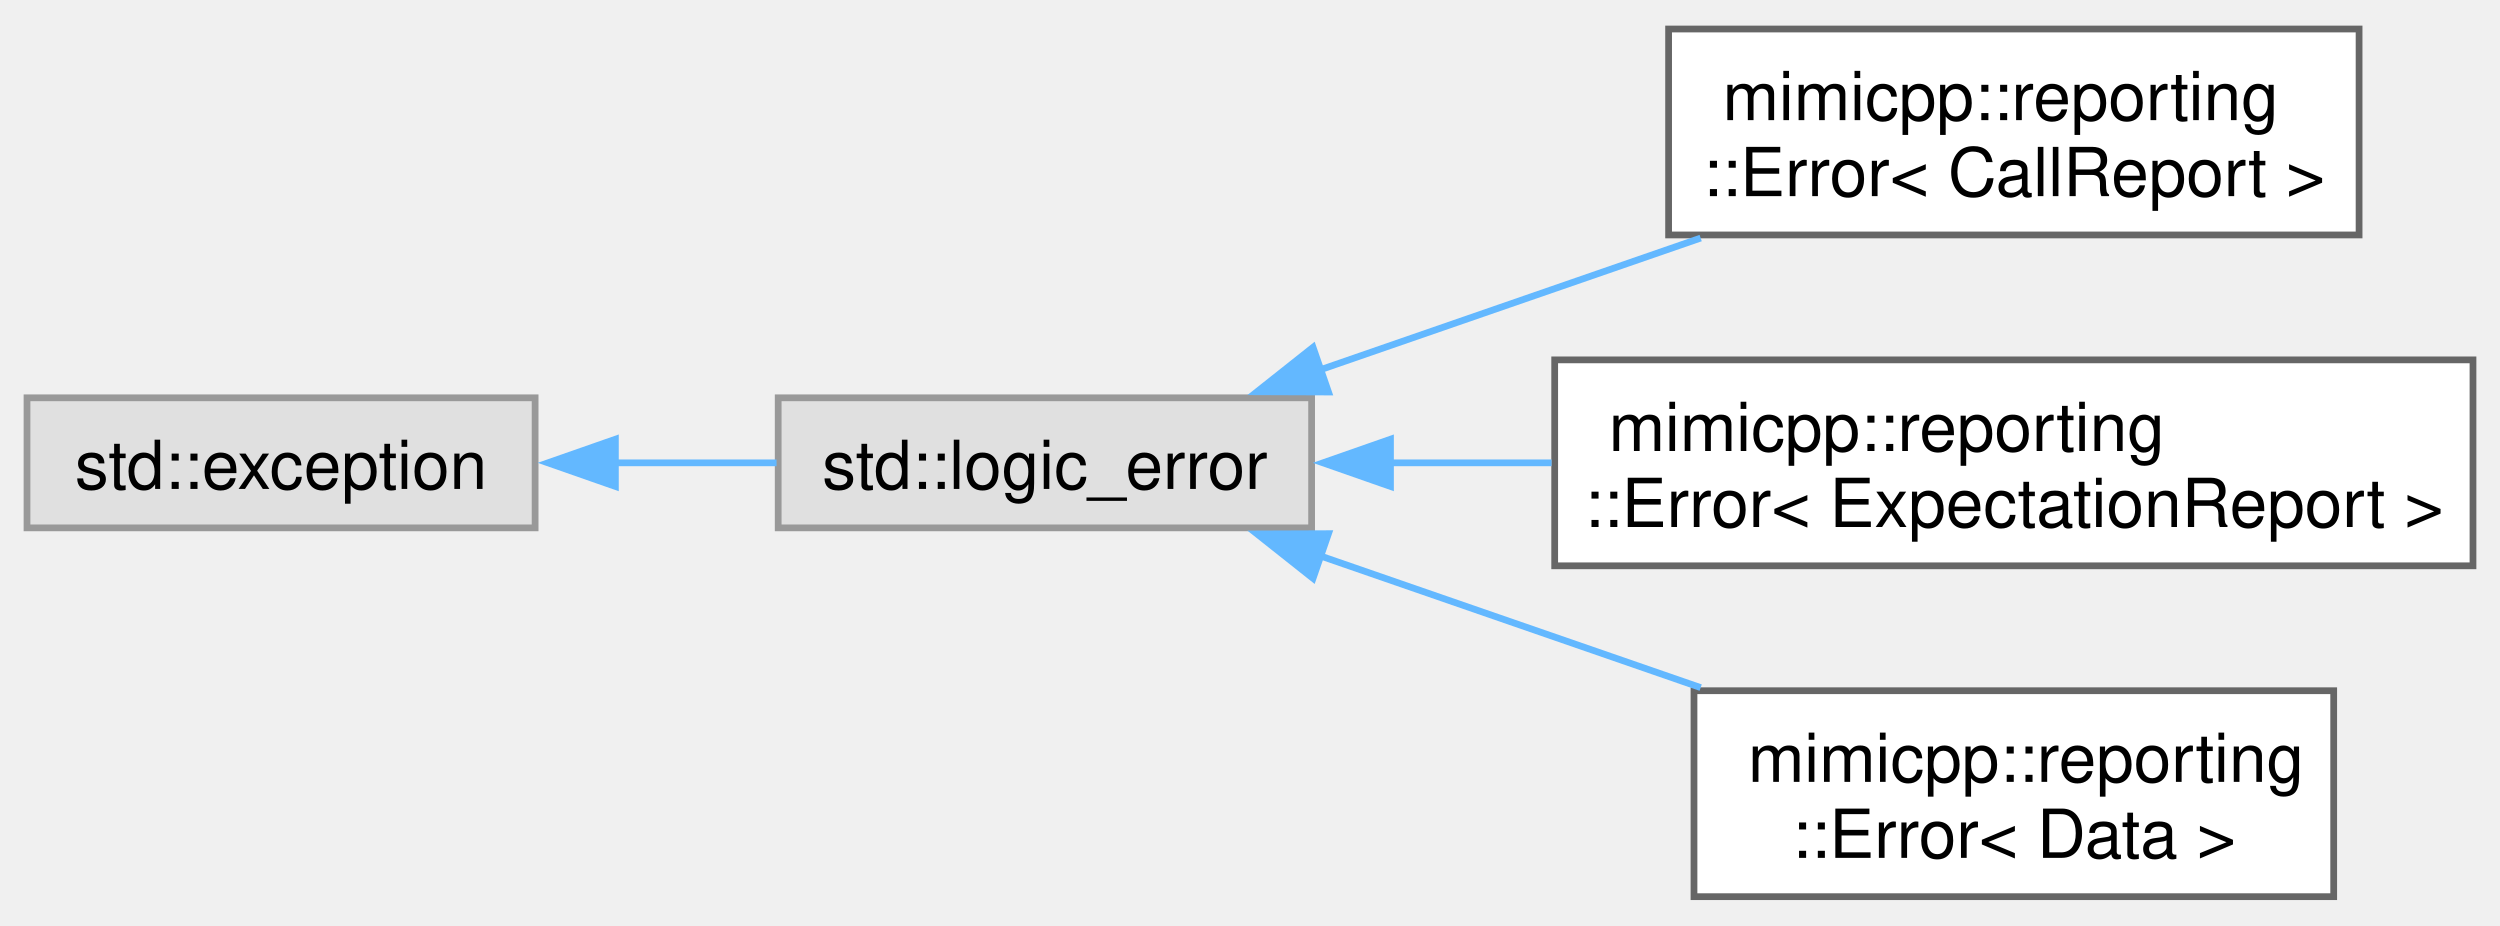
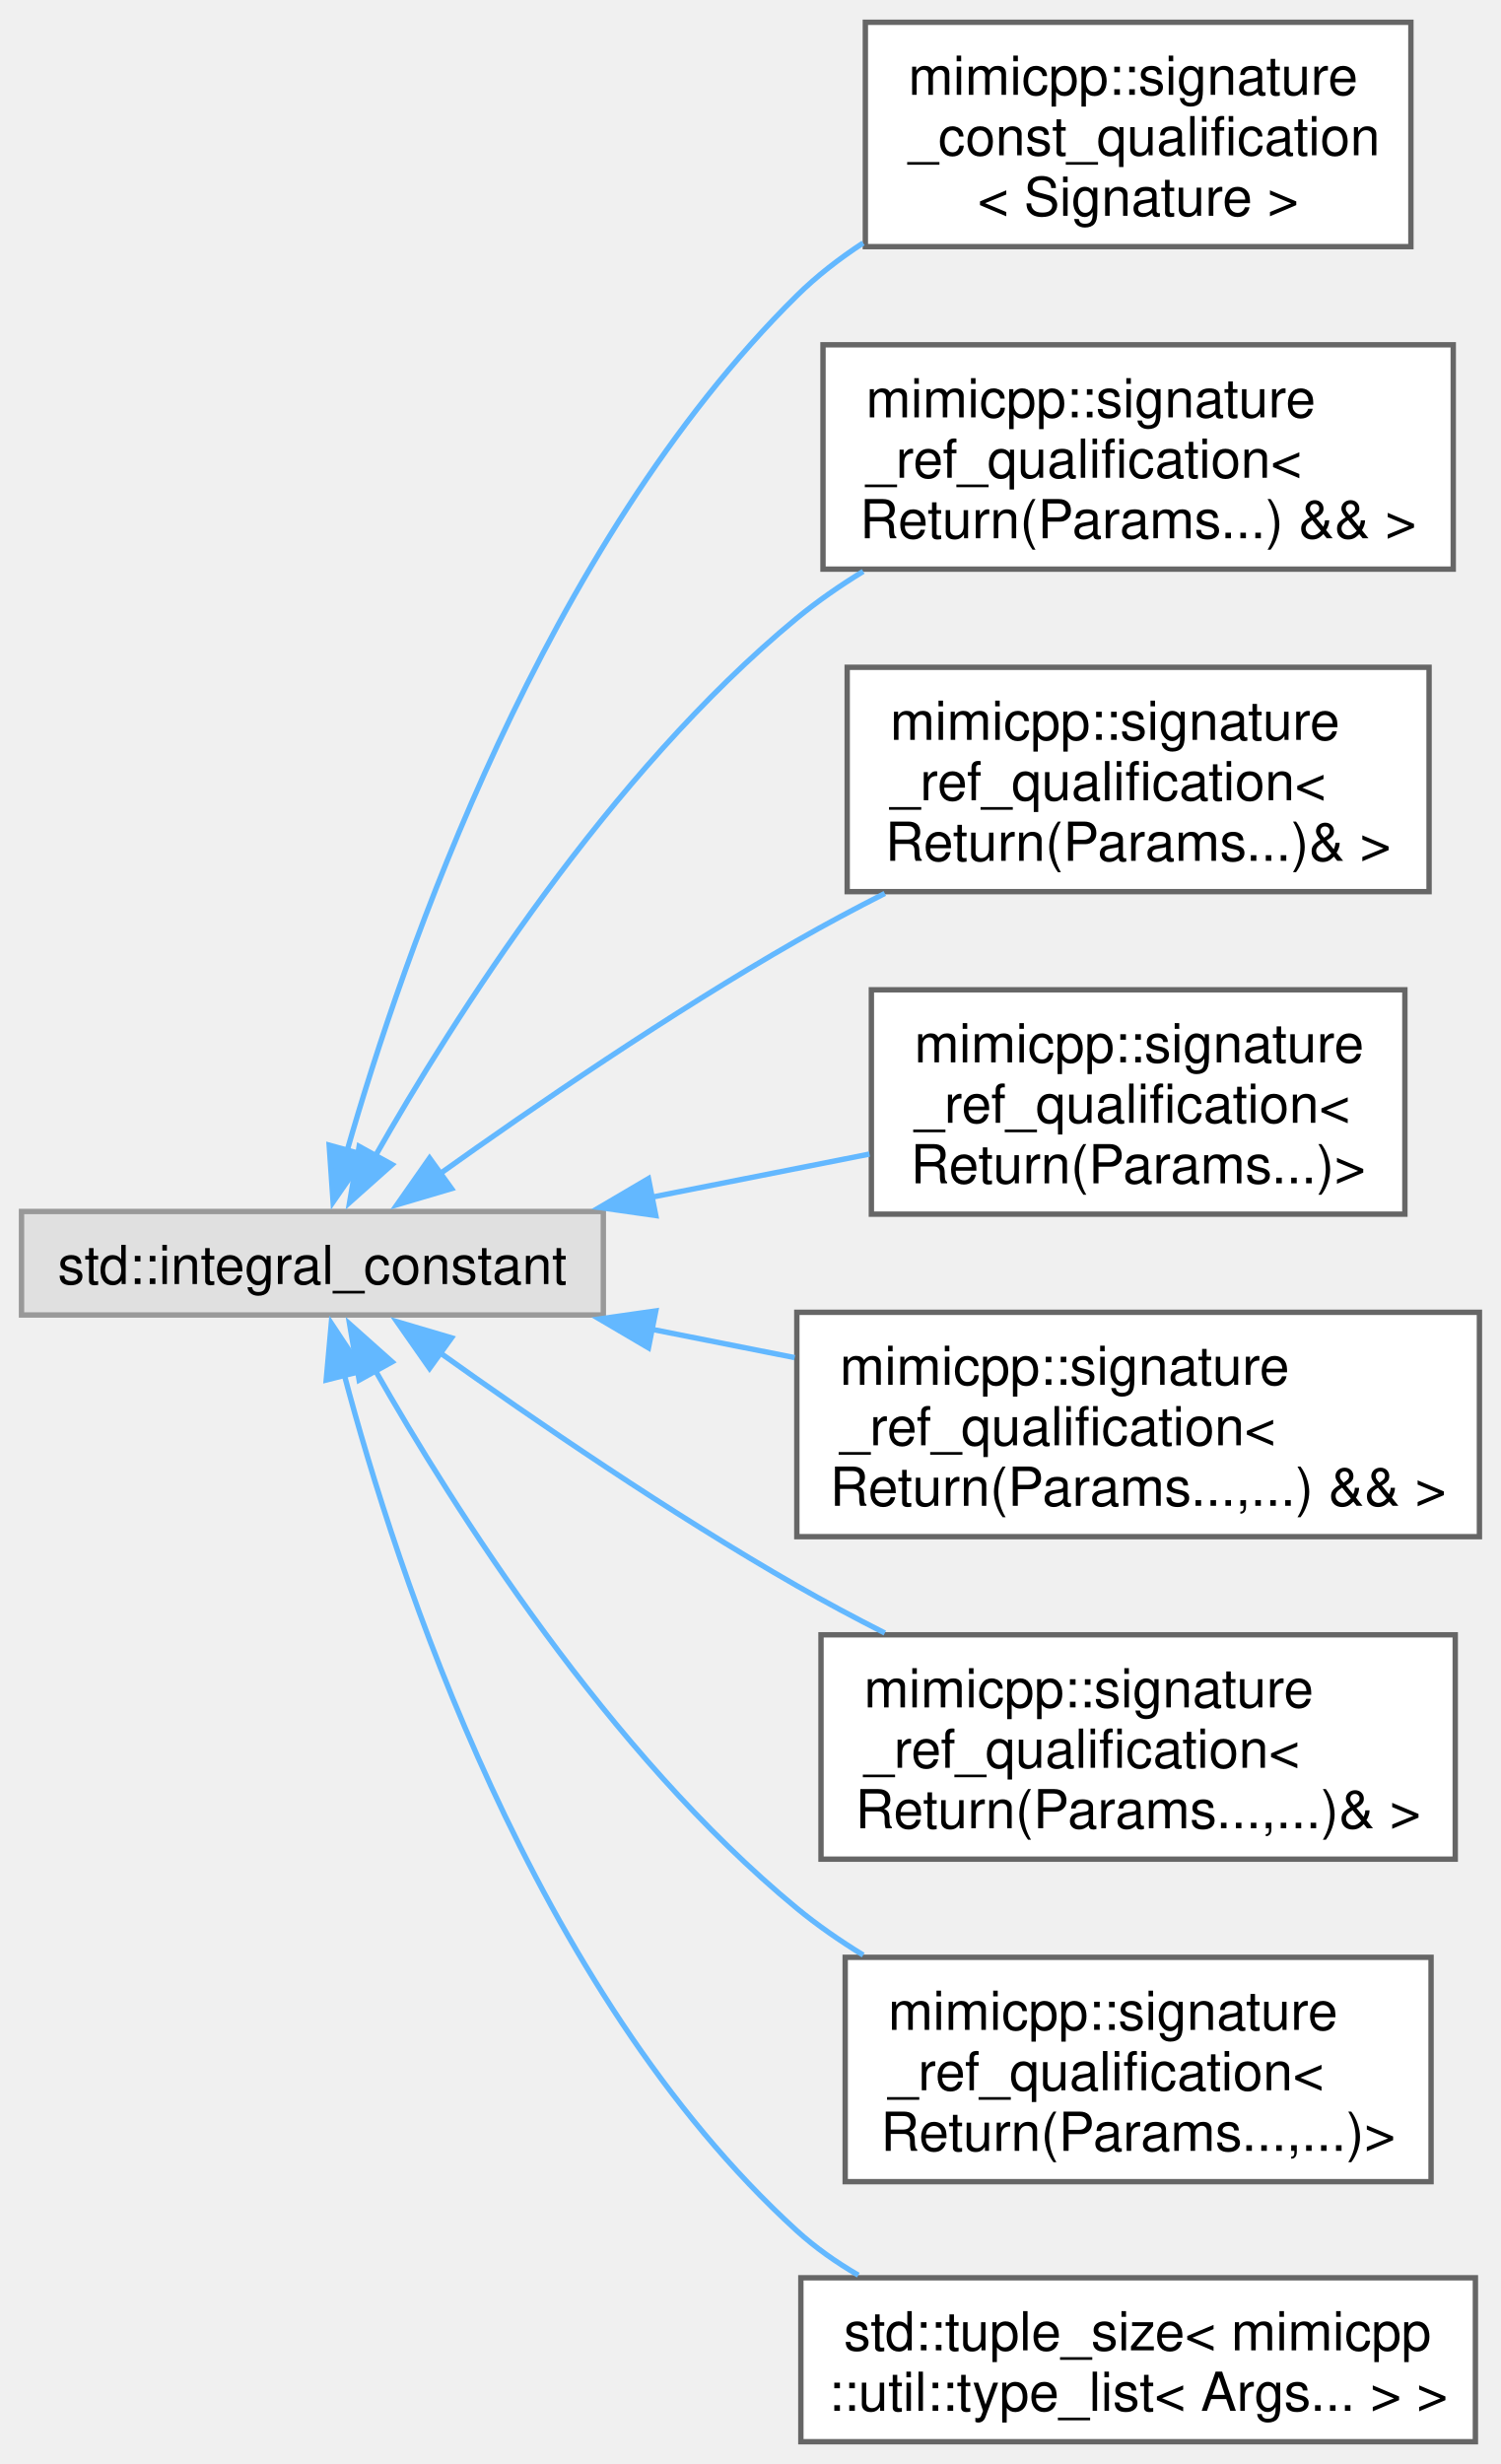
- <svg xmlns="http://www.w3.org/2000/svg" xmlns:xlink="http://www.w3.org/1999/xlink" width="370pt" height="137pt" viewBox="0.00 0.00 370.25 136.50">
-   <g id="graph0" class="graph" transform="scale(1 1) rotate(0) translate(4 132.5)">
+ <svg xmlns="http://www.w3.org/2000/svg" xmlns:xlink="http://www.w3.org/1999/xlink" width="279pt" height="458pt" viewBox="0.00 0.00 279.25 458.12">
+   <g id="graph0" class="graph" transform="scale(1 1) rotate(0) translate(4 454.12)">
    <g id="Node000000" class="node">
      <g id="a_Node000000">
        <a xlink:title=" ">
-           <polygon fill="#e0e0e0" stroke="#999999" points="75.25,-73.88 0,-73.88 0,-54.62 75.25,-54.62 75.25,-73.88" />
-           <text text-anchor="middle" x="37.62" y="-60.38" font-family="Helvetica,sans-Serif" font-size="10.00">std::exception</text>
+           <polygon fill="#e0e0e0" stroke="#999999" points="108.25,-228.88 0,-228.88 0,-209.62 108.25,-209.62 108.25,-228.88" />
+           <text text-anchor="middle" x="54.12" y="-215.38" font-family="Helvetica,sans-Serif" font-size="10.00">std::integral_constant</text>
        </a>
      </g>
    </g>
    <g id="Node000001" class="node">
      <g id="a_Node000001">
-         <a xlink:title=" ">
-           <polygon fill="#e0e0e0" stroke="#999999" points="190.25,-73.88 111.25,-73.88 111.25,-54.62 190.25,-54.62 190.25,-73.88" />
-           <text text-anchor="middle" x="150.75" y="-60.38" font-family="Helvetica,sans-Serif" font-size="10.00">std::logic_error</text>
+         <a xlink:href="d2/de2/structmimicpp_1_1signature__const__qualification.html" target="_top" xlink:title="Primary template.">
+           <polygon fill="white" stroke="#666666" points="258.5,-450.12 157,-450.12 157,-408.38 258.5,-408.38 258.5,-450.12" />
+           <text text-anchor="start" x="165" y="-436.62" font-family="Helvetica,sans-Serif" font-size="10.00">mimicpp::signature</text>
+           <text text-anchor="start" x="165" y="-425.38" font-family="Helvetica,sans-Serif" font-size="10.00">_const_qualification</text>
+           <text text-anchor="middle" x="207.75" y="-414.12" font-family="Helvetica,sans-Serif" font-size="10.00">&lt; Signature &gt;</text>
        </a>
      </g>
    </g>
-     <g id="edge43_Node000000_Node000001" class="edge">
-       <g id="a_edge43_Node000000_Node000001">
+     <g id="edge46_Node000000_Node000001" class="edge">
+       <g id="a_edge46_Node000000_Node000001">
        <a xlink:title=" ">
-           <path fill="none" stroke="#63b8ff" d="M87.11,-64.25C95.11,-64.25 103.29,-64.25 111.01,-64.25" />
-           <polygon fill="#63b8ff" stroke="#63b8ff" points="87.14,-60.75 77.14,-64.25 87.14,-67.75 87.14,-60.75" />
+           <path fill="none" stroke="#63b8ff" d="M60.51,-239.94C70.97,-276.44 97.22,-352.79 144.25,-399.25 147.93,-402.89 152.14,-406.15 156.59,-409.06" />
+           <polygon fill="#63b8ff" stroke="#63b8ff" points="63.99,-239.36 57.97,-230.65 57.24,-241.22 63.99,-239.36" />
        </a>
      </g>
    </g>
    <g id="Node000002" class="node">
      <g id="a_Node000002">
-         <a xlink:href="dd/d2e/classmimicpp_1_1reporting_1_1_error.html" target="_top" xlink:title=" ">
-           <polygon fill="white" stroke="#666666" points="345.38,-128.5 243.12,-128.5 243.12,-98 345.38,-98 345.38,-128.5" />
-           <text text-anchor="start" x="251.12" y="-115" font-family="Helvetica,sans-Serif" font-size="10.00">mimicpp::reporting</text>
-           <text text-anchor="middle" x="294.25" y="-103.75" font-family="Helvetica,sans-Serif" font-size="10.00">::Error&lt; CallReport &gt;</text>
+         <a xlink:href="d1/d70/structmimicpp_1_1signature__ref__qualification_3_01_return_07_params_8_8_8_08_01_6_6_01_4.html" target="_top" xlink:title=" ">
+           <polygon fill="white" stroke="#666666" points="266.38,-390.12 149.12,-390.12 149.12,-348.38 266.38,-348.38 266.38,-390.12" />
+           <text text-anchor="start" x="157.12" y="-376.62" font-family="Helvetica,sans-Serif" font-size="10.00">mimicpp::signature</text>
+           <text text-anchor="start" x="157.12" y="-365.38" font-family="Helvetica,sans-Serif" font-size="10.00">_ref_qualification&lt;</text>
+           <text text-anchor="middle" x="207.75" y="-354.12" font-family="Helvetica,sans-Serif" font-size="10.00"> Return(Params...) &amp;&amp; &gt;</text>
        </a>
      </g>
    </g>
-     <g id="edge44_Node000001_Node000002" class="edge">
-       <g id="a_edge44_Node000001_Node000002">
+     <g id="edge47_Node000000_Node000002" class="edge">
+       <g id="a_edge47_Node000000_Node000002">
        <a xlink:title=" ">
-           <path fill="none" stroke="#63b8ff" d="M191.21,-77.92C208.81,-84.01 229.64,-91.22 247.87,-97.54" />
-           <polygon fill="#63b8ff" stroke="#63b8ff" points="192.75,-74.74 182.16,-74.78 190.46,-81.36 192.75,-74.74" />
+           <path fill="none" stroke="#63b8ff" d="M65.72,-239.01C80.43,-264.89 109.22,-310.35 144.25,-339.25 148.06,-342.39 152.25,-345.29 156.6,-347.96" />
+           <polygon fill="#63b8ff" stroke="#63b8ff" points="68.95,-237.6 61.04,-230.55 62.82,-240.99 68.95,-237.6" />
        </a>
      </g>
    </g>
    <g id="Node000003" class="node">
      <g id="a_Node000003">
-         <a xlink:href="dd/d2e/classmimicpp_1_1reporting_1_1_error.html" target="_top" xlink:title=" ">
-           <polygon fill="white" stroke="#666666" points="362.25,-79.5 226.25,-79.5 226.25,-49 362.25,-49 362.25,-79.5" />
-           <text text-anchor="start" x="234.25" y="-66" font-family="Helvetica,sans-Serif" font-size="10.00">mimicpp::reporting</text>
-           <text text-anchor="middle" x="294.25" y="-54.75" font-family="Helvetica,sans-Serif" font-size="10.00">::Error&lt; ExpectationReport &gt;</text>
+         <a xlink:href="df/de4/structmimicpp_1_1signature__ref__qualification_3_01_return_07_params_8_8_8_08_6_01_4.html" target="_top" xlink:title=" ">
+           <polygon fill="white" stroke="#666666" points="261.88,-330.12 153.62,-330.12 153.62,-288.38 261.88,-288.38 261.88,-330.12" />
+           <text text-anchor="start" x="161.62" y="-316.62" font-family="Helvetica,sans-Serif" font-size="10.00">mimicpp::signature</text>
+           <text text-anchor="start" x="161.62" y="-305.38" font-family="Helvetica,sans-Serif" font-size="10.00">_ref_qualification&lt;</text>
+           <text text-anchor="middle" x="207.75" y="-294.12" font-family="Helvetica,sans-Serif" font-size="10.00"> Return(Params...)&amp; &gt;</text>
        </a>
      </g>
    </g>
-     <g id="edge45_Node000001_Node000003" class="edge">
-       <g id="a_edge45_Node000001_Node000003">
+     <g id="edge48_Node000000_Node000003" class="edge">
+       <g id="a_edge48_Node000000_Node000003">
        <a xlink:title=" ">
-           <path fill="none" stroke="#63b8ff" d="M201.85,-64.25C209.61,-64.25 217.73,-64.25 225.79,-64.25" />
-           <polygon fill="#63b8ff" stroke="#63b8ff" points="201.93,-60.75 191.93,-64.25 201.93,-67.75 201.93,-60.75" />
+           <path fill="none" stroke="#63b8ff" d="M77.58,-235.7C95.26,-248.32 120.76,-265.8 144.25,-279.25 149.47,-282.24 155.04,-285.21 160.62,-288.05" />
+           <polygon fill="#63b8ff" stroke="#63b8ff" points="80.01,-233.13 69.85,-230.13 75.92,-238.81 80.01,-233.13" />
        </a>
      </g>
    </g>
    <g id="Node000004" class="node">
      <g id="a_Node000004">
-         <a xlink:href="dd/d2e/classmimicpp_1_1reporting_1_1_error.html" target="_top" xlink:title=" ">
-           <polygon fill="white" stroke="#666666" points="341.62,-30.5 246.88,-30.5 246.88,0 341.62,0 341.62,-30.5" />
-           <text text-anchor="start" x="254.88" y="-17" font-family="Helvetica,sans-Serif" font-size="10.00">mimicpp::reporting</text>
-           <text text-anchor="middle" x="294.25" y="-5.75" font-family="Helvetica,sans-Serif" font-size="10.00">::Error&lt; Data &gt;</text>
+         <a xlink:href="db/df8/structmimicpp_1_1signature__ref__qualification_3_01_return_07_params_8_8_8_08_4.html" target="_top" xlink:title=" ">
+           <polygon fill="white" stroke="#666666" points="257.38,-270.12 158.12,-270.12 158.12,-228.38 257.38,-228.38 257.38,-270.12" />
+           <text text-anchor="start" x="166.12" y="-256.62" font-family="Helvetica,sans-Serif" font-size="10.00">mimicpp::signature</text>
+           <text text-anchor="start" x="166.12" y="-245.38" font-family="Helvetica,sans-Serif" font-size="10.00">_ref_qualification&lt;</text>
+           <text text-anchor="middle" x="207.75" y="-234.12" font-family="Helvetica,sans-Serif" font-size="10.00"> Return(Params...)&gt;</text>
        </a>
      </g>
    </g>
-     <g id="edge46_Node000001_Node000004" class="edge">
-       <g id="a_edge46_Node000001_Node000004">
+     <g id="edge49_Node000000_Node000004" class="edge">
+       <g id="a_edge49_Node000000_Node000004">
        <a xlink:title=" ">
-           <path fill="none" stroke="#63b8ff" d="M191.21,-50.58C208.81,-44.49 229.64,-37.28 247.87,-30.96" />
-           <polygon fill="#63b8ff" stroke="#63b8ff" points="190.46,-47.14 182.16,-53.72 192.75,-53.76 190.46,-47.14" />
+           <path fill="none" stroke="#63b8ff" d="M117.21,-231.53C130.73,-234.21 144.85,-237 157.77,-239.56" />
+           <polygon fill="#63b8ff" stroke="#63b8ff" points="118.01,-228.12 107.52,-229.62 116.65,-234.99 118.01,-228.12" />
+         </a>
+       </g>
+     </g>
+     <g id="Node000005" class="node">
+       <g id="a_Node000005">
+         <a xlink:href="d5/dfd/structmimicpp_1_1signature__ref__qualification_3_01_return_07_params_8_8_8_00_8_8_8_08_01_6_6_01_4.html" target="_top" xlink:title=" ">
+           <polygon fill="white" stroke="#666666" points="271.25,-210.12 144.25,-210.12 144.25,-168.38 271.25,-168.38 271.25,-210.12" />
+           <text text-anchor="start" x="152.25" y="-196.62" font-family="Helvetica,sans-Serif" font-size="10.00">mimicpp::signature</text>
+           <text text-anchor="start" x="152.25" y="-185.38" font-family="Helvetica,sans-Serif" font-size="10.00">_ref_qualification&lt;</text>
+           <text text-anchor="middle" x="207.75" y="-174.12" font-family="Helvetica,sans-Serif" font-size="10.00"> Return(Params...,...) &amp;&amp; &gt;</text>
+         </a>
+       </g>
+     </g>
+     <g id="edge50_Node000000_Node000005" class="edge">
+       <g id="a_edge50_Node000000_Node000005">
+         <a xlink:title=" ">
+           <path fill="none" stroke="#63b8ff" d="M117.05,-207C125.89,-205.25 134.99,-203.45 143.85,-201.69" />
+           <polygon fill="#63b8ff" stroke="#63b8ff" points="116.65,-203.51 107.52,-208.88 118.01,-210.38 116.65,-203.51" />
+         </a>
+       </g>
+     </g>
+     <g id="Node000006" class="node">
+       <g id="a_Node000006">
+         <a xlink:href="d6/d7d/structmimicpp_1_1signature__ref__qualification_3_01_return_07_params_8_8_8_00_8_8_8_08_6_01_4.html" target="_top" xlink:title=" ">
+           <polygon fill="white" stroke="#666666" points="266.75,-150.12 148.75,-150.12 148.75,-108.38 266.75,-108.38 266.75,-150.12" />
+           <text text-anchor="start" x="156.75" y="-136.62" font-family="Helvetica,sans-Serif" font-size="10.00">mimicpp::signature</text>
+           <text text-anchor="start" x="156.75" y="-125.38" font-family="Helvetica,sans-Serif" font-size="10.00">_ref_qualification&lt;</text>
+           <text text-anchor="middle" x="207.75" y="-114.12" font-family="Helvetica,sans-Serif" font-size="10.00"> Return(Params...,...)&amp; &gt;</text>
+         </a>
+       </g>
+     </g>
+     <g id="edge51_Node000000_Node000006" class="edge">
+       <g id="a_edge51_Node000000_Node000006">
+         <a xlink:title=" ">
+           <path fill="none" stroke="#63b8ff" d="M77.58,-202.8C95.26,-190.18 120.76,-172.7 144.25,-159.25 149.47,-156.26 155.04,-153.29 160.62,-150.45" />
+           <polygon fill="#63b8ff" stroke="#63b8ff" points="75.92,-199.69 69.85,-208.37 80.01,-205.37 75.92,-199.69" />
+         </a>
+       </g>
+     </g>
+     <g id="Node000007" class="node">
+       <g id="a_Node000007">
+         <a xlink:href="d5/db0/structmimicpp_1_1signature__ref__qualification_3_01_return_07_params_8_8_8_00_8_8_8_08_4.html" target="_top" xlink:title=" ">
+           <polygon fill="white" stroke="#666666" points="262.25,-90.12 153.25,-90.12 153.25,-48.38 262.25,-48.38 262.25,-90.12" />
+           <text text-anchor="start" x="161.25" y="-76.62" font-family="Helvetica,sans-Serif" font-size="10.00">mimicpp::signature</text>
+           <text text-anchor="start" x="161.25" y="-65.38" font-family="Helvetica,sans-Serif" font-size="10.00">_ref_qualification&lt;</text>
+           <text text-anchor="middle" x="207.75" y="-54.12" font-family="Helvetica,sans-Serif" font-size="10.00"> Return(Params...,...)&gt;</text>
+         </a>
+       </g>
+     </g>
+     <g id="edge52_Node000000_Node000007" class="edge">
+       <g id="a_edge52_Node000000_Node000007">
+         <a xlink:title=" ">
+           <path fill="none" stroke="#63b8ff" d="M65.72,-199.49C80.43,-173.61 109.22,-128.15 144.25,-99.25 148.06,-96.11 152.25,-93.21 156.6,-90.54" />
+           <polygon fill="#63b8ff" stroke="#63b8ff" points="62.82,-197.51 61.04,-207.95 68.95,-200.9 62.82,-197.51" />
+         </a>
+       </g>
+     </g>
+     <g id="Node000008" class="node">
+       <g id="a_Node000008">
+         <a xlink:href="d1/d95/structstd_1_1tuple__size_3_01mimicpp_1_1util_1_1type__list_3_01_args_8_8_8_01_4_01_4.html" target="_top" xlink:title=" ">
+           <polygon fill="white" stroke="#666666" points="270.5,-30.5 145,-30.5 145,0 270.5,0 270.5,-30.5" />
+           <text text-anchor="start" x="153" y="-17" font-family="Helvetica,sans-Serif" font-size="10.00">std::tuple_size&lt; mimicpp</text>
+           <text text-anchor="middle" x="207.75" y="-5.75" font-family="Helvetica,sans-Serif" font-size="10.00">::util::type_list&lt; Args... &gt; &gt;</text>
+         </a>
+       </g>
+     </g>
+     <g id="edge53_Node000000_Node000008" class="edge">
+       <g id="a_edge53_Node000000_Node000008">
+         <a xlink:title=" ">
+           <path fill="none" stroke="#63b8ff" d="M60,-198.7C69.78,-161.79 95.15,-83.98 144.25,-39.25 147.69,-36.12 151.58,-33.38 155.69,-30.99" />
+           <polygon fill="#63b8ff" stroke="#63b8ff" points="56.69,-197.52 57.64,-208.07 63.48,-199.23 56.69,-197.52" />
        </a>
      </g>
    </g>
  </g>
</svg>
